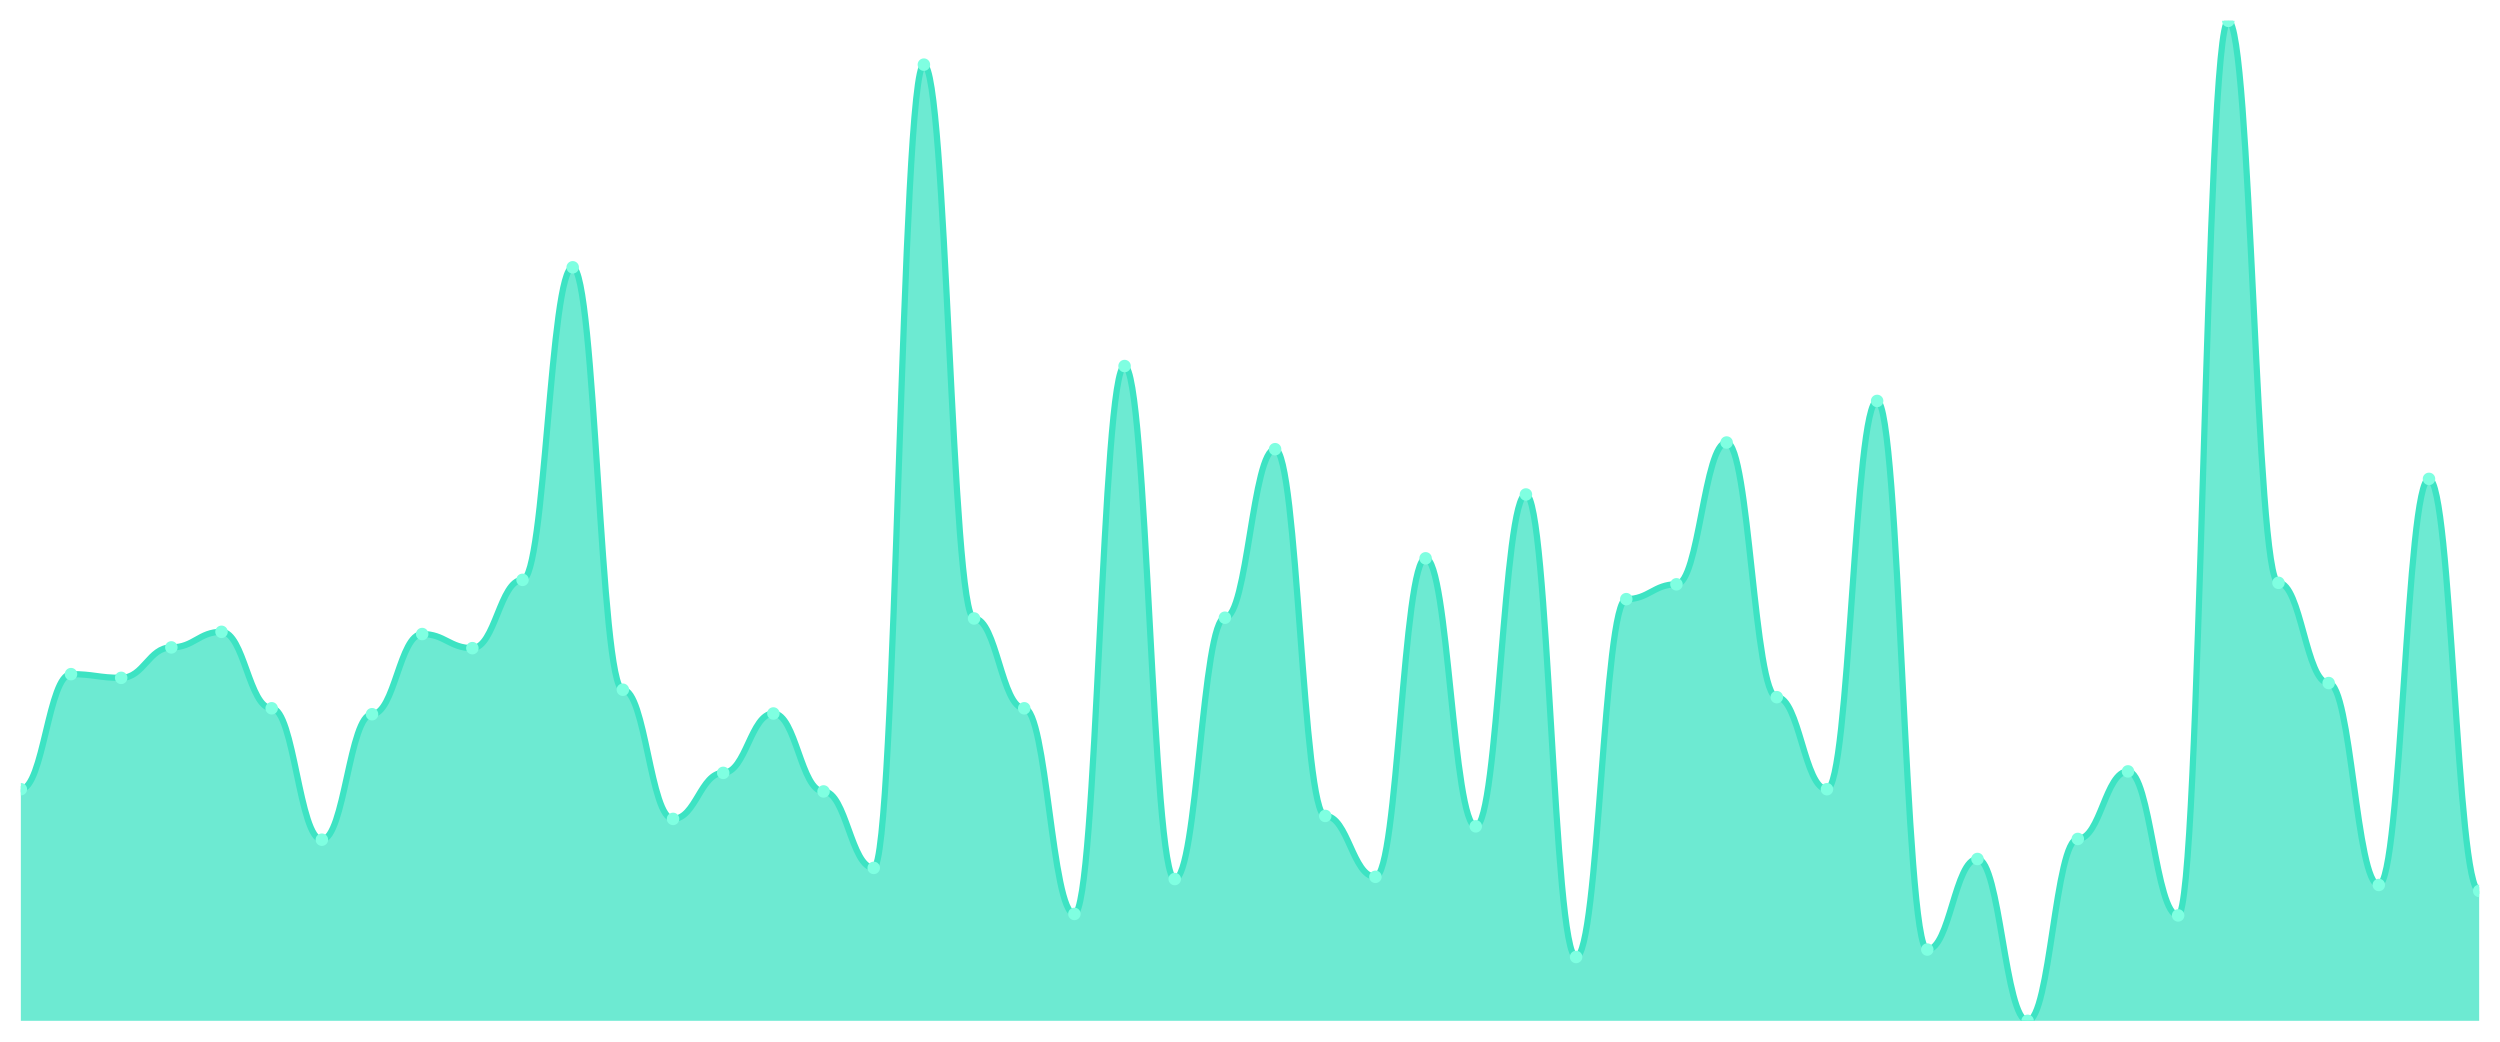
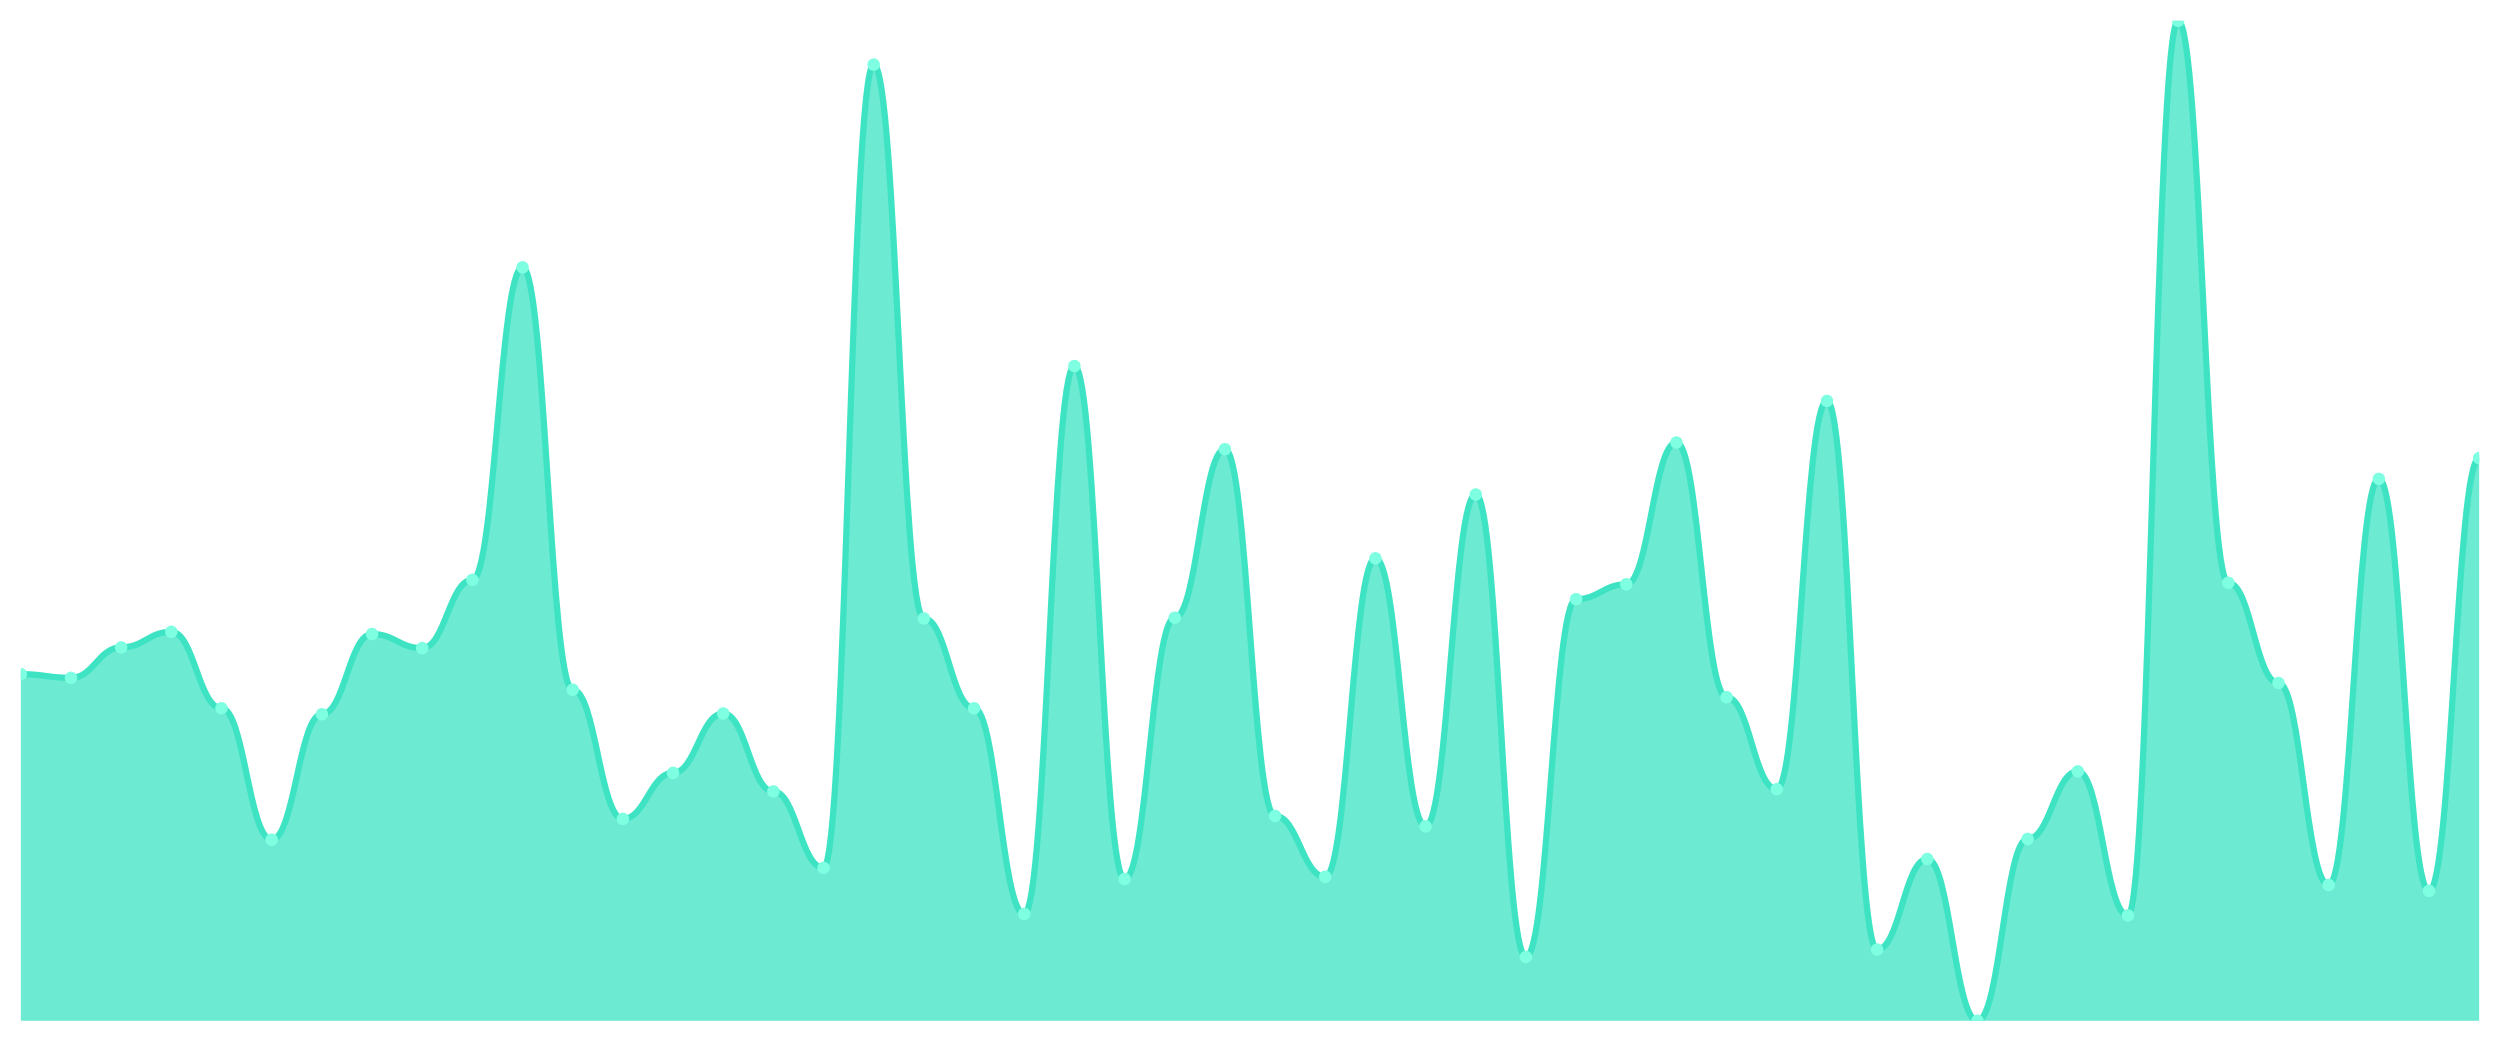
<svg xmlns="http://www.w3.org/2000/svg" viewBox="0 0 1200 500" width="1200" height="500">
  <defs>
    <clipPath id="c">
      <rect x="10" y="10" width="1180" height="480" />
    </clipPath>
  </defs>
  <rect width="1200" height="500" fill="none" />
  <g clip-path="url(#c)">
-     <path d="M 10,490 L 10,378.82 C 20.837,378.82 23.245,323.586 34.082,323.586 C 44.918,323.586 47.327,325.367 58.163,325.367 C 69,325.367 71.408,310.757 82.245,310.757 C 93.082,310.757 95.49,303.274 106.327,303.274 C 117.163,303.274 119.571,339.978 130.408,339.978 C 141.245,339.978 143.653,403.051 154.49,403.051 C 165.327,403.051 167.735,342.829 178.571,342.829 C 189.408,342.829 191.816,304.343 202.653,304.343 C 213.49,304.343 215.898,311.114 226.735,311.114 C 237.571,311.114 239.98,278.33 250.816,278.33 C 261.653,278.33 264.061,128.307 274.898,128.307 C 285.735,128.307 288.143,331.069 298.98,331.069 C 309.816,331.069 312.224,393.073 323.061,393.073 C 333.898,393.073 336.306,370.98 347.143,370.98 C 357.98,370.98 360.388,342.472 371.224,342.472 C 382.061,342.472 384.469,379.889 395.306,379.889 C 406.143,379.889 408.551,416.592 419.388,416.592 C 430.224,416.592 432.633,31.024 443.469,31.024 C 454.306,31.024 456.714,296.86 467.551,296.86 C 478.388,296.86 480.796,339.978 491.633,339.978 C 502.469,339.978 504.878,438.686 515.714,438.686 C 526.551,438.686 528.959,175.702 539.796,175.702 C 550.633,175.702 553.041,421.938 563.878,421.938 C 574.714,421.938 577.122,296.503 587.959,296.503 C 598.796,296.503 601.204,215.612 612.041,215.612 C 622.878,215.612 625.286,391.648 636.122,391.648 C 646.959,391.648 649.367,420.869 660.204,420.869 C 671.041,420.869 673.449,267.996 684.286,267.996 C 695.122,267.996 697.531,396.637 708.367,396.637 C 719.204,396.637 721.612,237.35 732.449,237.35 C 743.286,237.35 745.694,459.354 756.531,459.354 C 767.367,459.354 769.776,287.595 780.612,287.595 C 791.449,287.595 793.857,280.468 804.694,280.468 C 815.531,280.468 817.939,212.405 828.776,212.405 C 839.612,212.405 842.02,334.633 852.857,334.633 C 863.694,334.633 866.102,378.82 876.939,378.82 C 887.776,378.82 890.184,192.45 901.02,192.45 C 911.857,192.45 914.265,455.791 925.102,455.791 C 935.939,455.791 938.347,412.316 949.184,412.316 C 960.02,412.316 962.429,490 973.265,490 C 984.102,490 986.51,402.695 997.347,402.695 C 1008.184,402.695 1010.592,370.267 1021.429,370.267 C 1032.265,370.267 1034.673,439.399 1045.51,439.399 C 1056.347,439.399 1058.755,10 1069.592,10 C 1080.429,10 1082.837,279.755 1093.673,279.755 C 1104.51,279.755 1106.918,327.862 1117.755,327.862 C 1128.592,327.862 1131,424.788 1141.837,424.788 C 1152.673,424.788 1155.082,229.866 1165.918,229.866 C 1176.755,229.866 1179.163,427.639 1190,427.639 L 1190,490 Z" fill="rgba(61,227,195,0.75)" />
-     <path d="M 10,378.82 C 20.837,378.82 23.245,323.586 34.082,323.586 C 44.918,323.586 47.327,325.367 58.163,325.367 C 69,325.367 71.408,310.757 82.245,310.757 C 93.082,310.757 95.49,303.274 106.327,303.274 C 117.163,303.274 119.571,339.978 130.408,339.978 C 141.245,339.978 143.653,403.051 154.49,403.051 C 165.327,403.051 167.735,342.829 178.571,342.829 C 189.408,342.829 191.816,304.343 202.653,304.343 C 213.49,304.343 215.898,311.114 226.735,311.114 C 237.571,311.114 239.98,278.33 250.816,278.33 C 261.653,278.33 264.061,128.307 274.898,128.307 C 285.735,128.307 288.143,331.069 298.98,331.069 C 309.816,331.069 312.224,393.073 323.061,393.073 C 333.898,393.073 336.306,370.98 347.143,370.98 C 357.98,370.98 360.388,342.472 371.224,342.472 C 382.061,342.472 384.469,379.889 395.306,379.889 C 406.143,379.889 408.551,416.592 419.388,416.592 C 430.224,416.592 432.633,31.024 443.469,31.024 C 454.306,31.024 456.714,296.86 467.551,296.86 C 478.388,296.86 480.796,339.978 491.633,339.978 C 502.469,339.978 504.878,438.686 515.714,438.686 C 526.551,438.686 528.959,175.702 539.796,175.702 C 550.633,175.702 553.041,421.938 563.878,421.938 C 574.714,421.938 577.122,296.503 587.959,296.503 C 598.796,296.503 601.204,215.612 612.041,215.612 C 622.878,215.612 625.286,391.648 636.122,391.648 C 646.959,391.648 649.367,420.869 660.204,420.869 C 671.041,420.869 673.449,267.996 684.286,267.996 C 695.122,267.996 697.531,396.637 708.367,396.637 C 719.204,396.637 721.612,237.35 732.449,237.35 C 743.286,237.35 745.694,459.354 756.531,459.354 C 767.367,459.354 769.776,287.595 780.612,287.595 C 791.449,287.595 793.857,280.468 804.694,280.468 C 815.531,280.468 817.939,212.405 828.776,212.405 C 839.612,212.405 842.02,334.633 852.857,334.633 C 863.694,334.633 866.102,378.82 876.939,378.82 C 887.776,378.82 890.184,192.45 901.02,192.45 C 911.857,192.45 914.265,455.791 925.102,455.791 C 935.939,455.791 938.347,412.316 949.184,412.316 C 960.02,412.316 962.429,490 973.265,490 C 984.102,490 986.51,402.695 997.347,402.695 C 1008.184,402.695 1010.592,370.267 1021.429,370.267 C 1032.265,370.267 1034.673,439.399 1045.51,439.399 C 1056.347,439.399 1058.755,10 1069.592,10 C 1080.429,10 1082.837,279.755 1093.673,279.755 C 1104.51,279.755 1106.918,327.862 1117.755,327.862 C 1128.592,327.862 1131,424.788 1141.837,424.788 C 1152.673,424.788 1155.082,229.866 1165.918,229.866 C 1176.755,229.866 1179.163,427.639 1190,427.639" fill="none" stroke="#3de3c3" stroke-width="3" stroke-linecap="round" stroke-linejoin="round" />
-     <circle cx="10" cy="378.82" r="3" fill="#7fffe1" />
-     <circle cx="34.082" cy="323.586" r="3" fill="#7fffe1" />
-     <circle cx="58.163" cy="325.367" r="3" fill="#7fffe1" />
-     <circle cx="82.245" cy="310.757" r="3" fill="#7fffe1" />
-     <circle cx="106.327" cy="303.274" r="3" fill="#7fffe1" />
-     <circle cx="130.408" cy="339.978" r="3" fill="#7fffe1" />
-     <circle cx="154.49" cy="403.051" r="3" fill="#7fffe1" />
-     <circle cx="178.571" cy="342.829" r="3" fill="#7fffe1" />
-     <circle cx="202.653" cy="304.343" r="3" fill="#7fffe1" />
-     <circle cx="226.735" cy="311.114" r="3" fill="#7fffe1" />
-     <circle cx="250.816" cy="278.33" r="3" fill="#7fffe1" />
-     <circle cx="274.898" cy="128.307" r="3" fill="#7fffe1" />
-     <circle cx="298.98" cy="331.069" r="3" fill="#7fffe1" />
-     <circle cx="323.061" cy="393.073" r="3" fill="#7fffe1" />
-     <circle cx="347.143" cy="370.98" r="3" fill="#7fffe1" />
-     <circle cx="371.224" cy="342.472" r="3" fill="#7fffe1" />
-     <circle cx="395.306" cy="379.889" r="3" fill="#7fffe1" />
-     <circle cx="419.388" cy="416.592" r="3" fill="#7fffe1" />
-     <circle cx="443.469" cy="31.024" r="3" fill="#7fffe1" />
-     <circle cx="467.551" cy="296.86" r="3" fill="#7fffe1" />
-     <circle cx="491.633" cy="339.978" r="3" fill="#7fffe1" />
-     <circle cx="515.714" cy="438.686" r="3" fill="#7fffe1" />
-     <circle cx="539.796" cy="175.702" r="3" fill="#7fffe1" />
-     <circle cx="563.878" cy="421.938" r="3" fill="#7fffe1" />
-     <circle cx="587.959" cy="296.503" r="3" fill="#7fffe1" />
-     <circle cx="612.041" cy="215.612" r="3" fill="#7fffe1" />
-     <circle cx="636.122" cy="391.648" r="3" fill="#7fffe1" />
-     <circle cx="660.204" cy="420.869" r="3" fill="#7fffe1" />
-     <circle cx="684.286" cy="267.996" r="3" fill="#7fffe1" />
-     <circle cx="708.367" cy="396.637" r="3" fill="#7fffe1" />
-     <circle cx="732.449" cy="237.35" r="3" fill="#7fffe1" />
-     <circle cx="756.531" cy="459.354" r="3" fill="#7fffe1" />
-     <circle cx="780.612" cy="287.595" r="3" fill="#7fffe1" />
-     <circle cx="804.694" cy="280.468" r="3" fill="#7fffe1" />
-     <circle cx="828.776" cy="212.405" r="3" fill="#7fffe1" />
-     <circle cx="852.857" cy="334.633" r="3" fill="#7fffe1" />
-     <circle cx="876.939" cy="378.82" r="3" fill="#7fffe1" />
-     <circle cx="901.02" cy="192.45" r="3" fill="#7fffe1" />
-     <circle cx="925.102" cy="455.791" r="3" fill="#7fffe1" />
-     <circle cx="949.184" cy="412.316" r="3" fill="#7fffe1" />
-     <circle cx="973.265" cy="490" r="3" fill="#7fffe1" />
-     <circle cx="997.347" cy="402.695" r="3" fill="#7fffe1" />
-     <circle cx="1021.429" cy="370.267" r="3" fill="#7fffe1" />
-     <circle cx="1045.51" cy="439.399" r="3" fill="#7fffe1" />
-     <circle cx="1069.592" cy="10" r="3" fill="#7fffe1" />
-     <circle cx="1093.673" cy="279.755" r="3" fill="#7fffe1" />
-     <circle cx="1117.755" cy="327.862" r="3" fill="#7fffe1" />
-     <circle cx="1141.837" cy="424.788" r="3" fill="#7fffe1" />
-     <circle cx="1165.918" cy="229.866" r="3" fill="#7fffe1" />
-     <circle cx="1190" cy="427.639" r="3" fill="#7fffe1" />
+     <path d="M 10,490 L 10,323.586 C 20.837,323.586 23.245,325.367 34.082,325.367 C 44.918,325.367 47.327,310.757 58.163,310.757 C 69,310.757 71.408,303.274 82.245,303.274 C 93.082,303.274 95.49,339.978 106.327,339.978 C 117.163,339.978 119.571,403.051 130.408,403.051 C 141.245,403.051 143.653,342.829 154.49,342.829 C 165.327,342.829 167.735,304.343 178.571,304.343 C 189.408,304.343 191.816,311.114 202.653,311.114 C 213.49,311.114 215.898,278.33 226.735,278.33 C 237.571,278.33 239.98,128.307 250.816,128.307 C 261.653,128.307 264.061,331.069 274.898,331.069 C 285.735,331.069 288.143,393.073 298.98,393.073 C 309.816,393.073 312.224,370.98 323.061,370.98 C 333.898,370.98 336.306,342.472 347.143,342.472 C 357.98,342.472 360.388,379.889 371.224,379.889 C 382.061,379.889 384.469,416.592 395.306,416.592 C 406.143,416.592 408.551,31.024 419.388,31.024 C 430.224,31.024 432.633,296.86 443.469,296.86 C 454.306,296.86 456.714,339.978 467.551,339.978 C 478.388,339.978 480.796,438.686 491.633,438.686 C 502.469,438.686 504.878,175.702 515.714,175.702 C 526.551,175.702 528.959,421.938 539.796,421.938 C 550.633,421.938 553.041,296.503 563.878,296.503 C 574.714,296.503 577.122,215.612 587.959,215.612 C 598.796,215.612 601.204,391.648 612.041,391.648 C 622.878,391.648 625.286,420.869 636.122,420.869 C 646.959,420.869 649.367,267.996 660.204,267.996 C 671.041,267.996 673.449,396.637 684.286,396.637 C 695.122,396.637 697.531,237.35 708.367,237.35 C 719.204,237.35 721.612,459.354 732.449,459.354 C 743.286,459.354 745.694,287.595 756.531,287.595 C 767.367,287.595 769.776,280.468 780.612,280.468 C 791.449,280.468 793.857,212.405 804.694,212.405 C 815.531,212.405 817.939,334.633 828.776,334.633 C 839.612,334.633 842.02,378.82 852.857,378.82 C 863.694,378.82 866.102,192.45 876.939,192.45 C 887.776,192.45 890.184,455.791 901.02,455.791 C 911.857,455.791 914.265,412.316 925.102,412.316 C 935.939,412.316 938.347,490 949.184,490 C 960.02,490 962.429,402.695 973.265,402.695 C 984.102,402.695 986.51,370.267 997.347,370.267 C 1008.184,370.267 1010.592,439.399 1021.429,439.399 C 1032.265,439.399 1034.673,10 1045.51,10 C 1056.347,10 1058.755,279.755 1069.592,279.755 C 1080.429,279.755 1082.837,327.862 1093.673,327.862 C 1104.51,327.862 1106.918,424.788 1117.755,424.788 C 1128.592,424.788 1131,229.866 1141.837,229.866 C 1152.673,229.866 1155.082,427.639 1165.918,427.639 C 1176.755,427.639 1179.163,219.889 1190,219.889 L 1190,490 Z" fill="rgba(61,227,195,0.75)" />
+     <path d="M 10,323.586 C 20.837,323.586 23.245,325.367 34.082,325.367 C 44.918,325.367 47.327,310.757 58.163,310.757 C 69,310.757 71.408,303.274 82.245,303.274 C 93.082,303.274 95.49,339.978 106.327,339.978 C 117.163,339.978 119.571,403.051 130.408,403.051 C 141.245,403.051 143.653,342.829 154.49,342.829 C 165.327,342.829 167.735,304.343 178.571,304.343 C 189.408,304.343 191.816,311.114 202.653,311.114 C 213.49,311.114 215.898,278.33 226.735,278.33 C 237.571,278.33 239.98,128.307 250.816,128.307 C 261.653,128.307 264.061,331.069 274.898,331.069 C 285.735,331.069 288.143,393.073 298.98,393.073 C 309.816,393.073 312.224,370.98 323.061,370.98 C 333.898,370.98 336.306,342.472 347.143,342.472 C 357.98,342.472 360.388,379.889 371.224,379.889 C 382.061,379.889 384.469,416.592 395.306,416.592 C 406.143,416.592 408.551,31.024 419.388,31.024 C 430.224,31.024 432.633,296.86 443.469,296.86 C 454.306,296.86 456.714,339.978 467.551,339.978 C 478.388,339.978 480.796,438.686 491.633,438.686 C 502.469,438.686 504.878,175.702 515.714,175.702 C 526.551,175.702 528.959,421.938 539.796,421.938 C 550.633,421.938 553.041,296.503 563.878,296.503 C 574.714,296.503 577.122,215.612 587.959,215.612 C 598.796,215.612 601.204,391.648 612.041,391.648 C 622.878,391.648 625.286,420.869 636.122,420.869 C 646.959,420.869 649.367,267.996 660.204,267.996 C 671.041,267.996 673.449,396.637 684.286,396.637 C 695.122,396.637 697.531,237.35 708.367,237.35 C 719.204,237.35 721.612,459.354 732.449,459.354 C 743.286,459.354 745.694,287.595 756.531,287.595 C 767.367,287.595 769.776,280.468 780.612,280.468 C 791.449,280.468 793.857,212.405 804.694,212.405 C 815.531,212.405 817.939,334.633 828.776,334.633 C 839.612,334.633 842.02,378.82 852.857,378.82 C 863.694,378.82 866.102,192.45 876.939,192.45 C 887.776,192.45 890.184,455.791 901.02,455.791 C 911.857,455.791 914.265,412.316 925.102,412.316 C 935.939,412.316 938.347,490 949.184,490 C 960.02,490 962.429,402.695 973.265,402.695 C 984.102,402.695 986.51,370.267 997.347,370.267 C 1008.184,370.267 1010.592,439.399 1021.429,439.399 C 1032.265,439.399 1034.673,10 1045.51,10 C 1056.347,10 1058.755,279.755 1069.592,279.755 C 1080.429,279.755 1082.837,327.862 1093.673,327.862 C 1104.51,327.862 1106.918,424.788 1117.755,424.788 C 1128.592,424.788 1131,229.866 1141.837,229.866 C 1152.673,229.866 1155.082,427.639 1165.918,427.639 C 1176.755,427.639 1179.163,219.889 1190,219.889" fill="none" stroke="#3de3c3" stroke-width="3" stroke-linecap="round" stroke-linejoin="round" />
+     <circle cx="10" cy="323.586" r="3" fill="#7fffe1" />
+     <circle cx="34.082" cy="325.367" r="3" fill="#7fffe1" />
+     <circle cx="58.163" cy="310.757" r="3" fill="#7fffe1" />
+     <circle cx="82.245" cy="303.274" r="3" fill="#7fffe1" />
+     <circle cx="106.327" cy="339.978" r="3" fill="#7fffe1" />
+     <circle cx="130.408" cy="403.051" r="3" fill="#7fffe1" />
+     <circle cx="154.49" cy="342.829" r="3" fill="#7fffe1" />
+     <circle cx="178.571" cy="304.343" r="3" fill="#7fffe1" />
+     <circle cx="202.653" cy="311.114" r="3" fill="#7fffe1" />
+     <circle cx="226.735" cy="278.33" r="3" fill="#7fffe1" />
+     <circle cx="250.816" cy="128.307" r="3" fill="#7fffe1" />
+     <circle cx="274.898" cy="331.069" r="3" fill="#7fffe1" />
+     <circle cx="298.98" cy="393.073" r="3" fill="#7fffe1" />
+     <circle cx="323.061" cy="370.98" r="3" fill="#7fffe1" />
+     <circle cx="347.143" cy="342.472" r="3" fill="#7fffe1" />
+     <circle cx="371.224" cy="379.889" r="3" fill="#7fffe1" />
+     <circle cx="395.306" cy="416.592" r="3" fill="#7fffe1" />
+     <circle cx="419.388" cy="31.024" r="3" fill="#7fffe1" />
+     <circle cx="443.469" cy="296.86" r="3" fill="#7fffe1" />
+     <circle cx="467.551" cy="339.978" r="3" fill="#7fffe1" />
+     <circle cx="491.633" cy="438.686" r="3" fill="#7fffe1" />
+     <circle cx="515.714" cy="175.702" r="3" fill="#7fffe1" />
+     <circle cx="539.796" cy="421.938" r="3" fill="#7fffe1" />
+     <circle cx="563.878" cy="296.503" r="3" fill="#7fffe1" />
+     <circle cx="587.959" cy="215.612" r="3" fill="#7fffe1" />
+     <circle cx="612.041" cy="391.648" r="3" fill="#7fffe1" />
+     <circle cx="636.122" cy="420.869" r="3" fill="#7fffe1" />
+     <circle cx="660.204" cy="267.996" r="3" fill="#7fffe1" />
+     <circle cx="684.286" cy="396.637" r="3" fill="#7fffe1" />
+     <circle cx="708.367" cy="237.35" r="3" fill="#7fffe1" />
+     <circle cx="732.449" cy="459.354" r="3" fill="#7fffe1" />
+     <circle cx="756.531" cy="287.595" r="3" fill="#7fffe1" />
+     <circle cx="780.612" cy="280.468" r="3" fill="#7fffe1" />
+     <circle cx="804.694" cy="212.405" r="3" fill="#7fffe1" />
+     <circle cx="828.776" cy="334.633" r="3" fill="#7fffe1" />
+     <circle cx="852.857" cy="378.82" r="3" fill="#7fffe1" />
+     <circle cx="876.939" cy="192.45" r="3" fill="#7fffe1" />
+     <circle cx="901.02" cy="455.791" r="3" fill="#7fffe1" />
+     <circle cx="925.102" cy="412.316" r="3" fill="#7fffe1" />
+     <circle cx="949.184" cy="490" r="3" fill="#7fffe1" />
+     <circle cx="973.265" cy="402.695" r="3" fill="#7fffe1" />
+     <circle cx="997.347" cy="370.267" r="3" fill="#7fffe1" />
+     <circle cx="1021.429" cy="439.399" r="3" fill="#7fffe1" />
+     <circle cx="1045.51" cy="10" r="3" fill="#7fffe1" />
+     <circle cx="1069.592" cy="279.755" r="3" fill="#7fffe1" />
+     <circle cx="1093.673" cy="327.862" r="3" fill="#7fffe1" />
+     <circle cx="1117.755" cy="424.788" r="3" fill="#7fffe1" />
+     <circle cx="1141.837" cy="229.866" r="3" fill="#7fffe1" />
+     <circle cx="1165.918" cy="427.639" r="3" fill="#7fffe1" />
+     <circle cx="1190" cy="219.889" r="3" fill="#7fffe1" />
  </g>
</svg>
